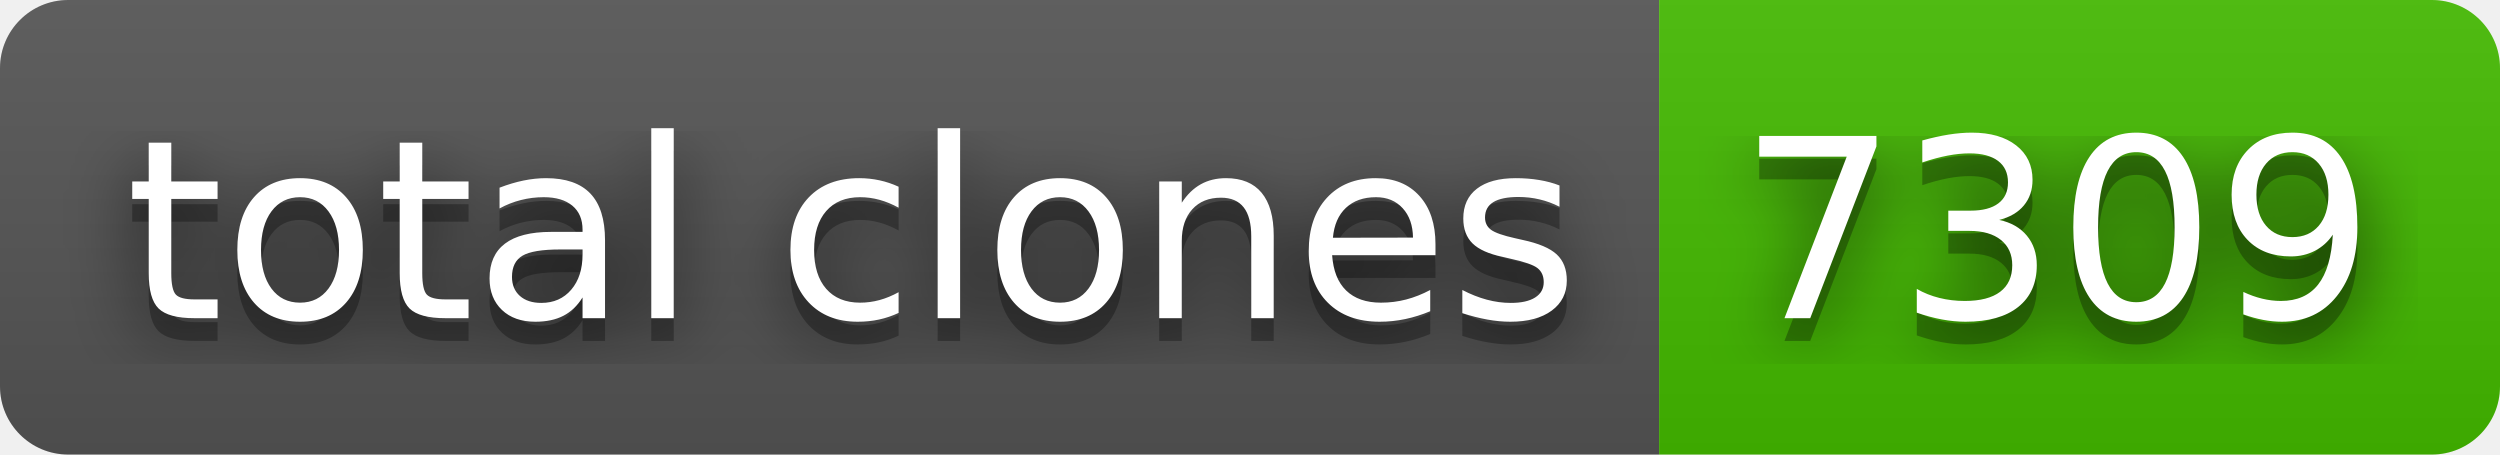
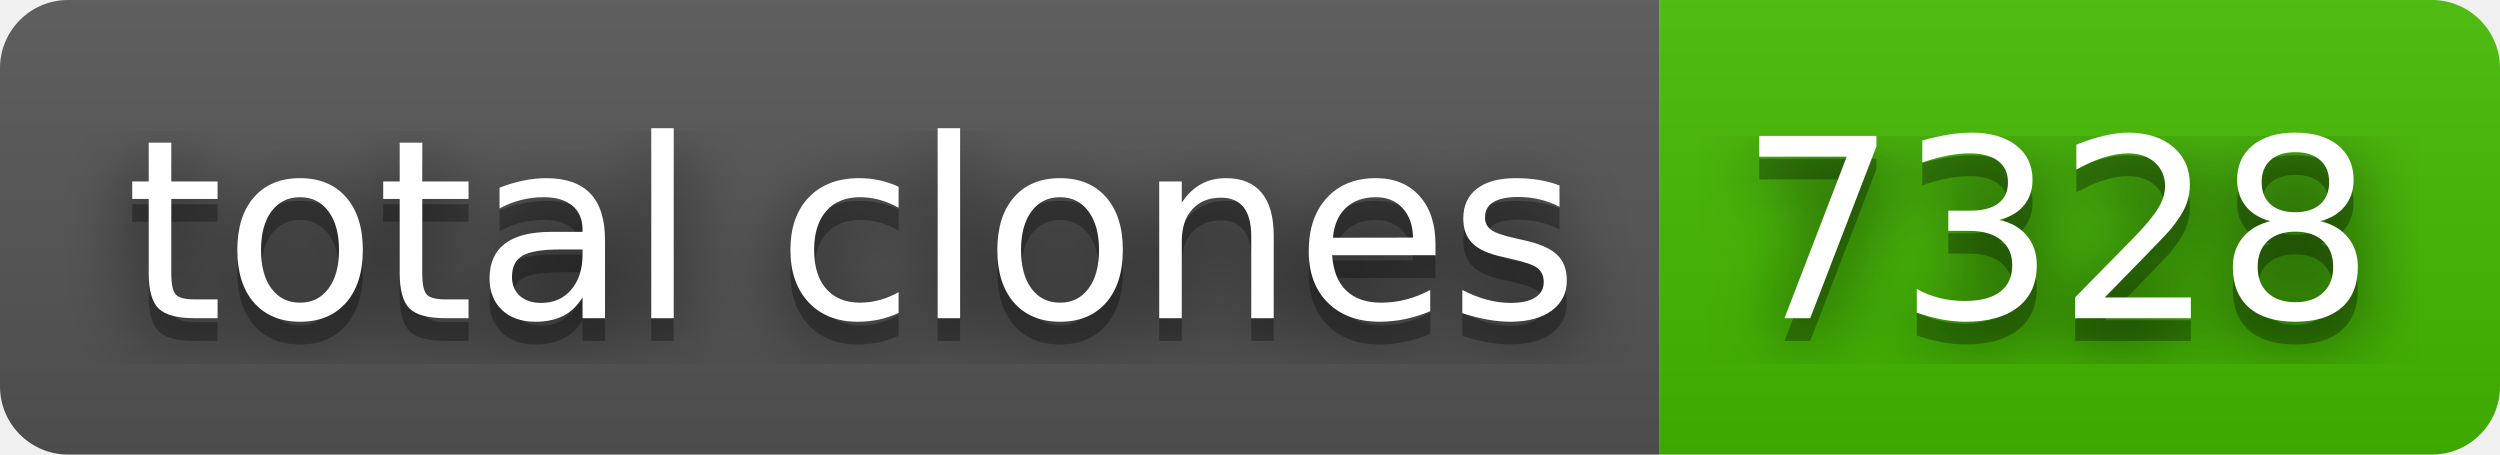
- <svg xmlns="http://www.w3.org/2000/svg" width="110" height="20" role="img" aria-label="total clones: 7309">
+ <svg xmlns="http://www.w3.org/2000/svg" width="110" height="20" role="img" aria-label="total clones: 7328">
  <filter id="blur">
    <feGaussianBlur stdDeviation="16" />
  </filter>
  <linearGradient id="s" x2="0" y2="100%">
    <stop offset="0" stop-color="#bbb" stop-opacity=".1" />
    <stop offset="1" stop-opacity=".1" />
  </linearGradient>
  <clipPath id="r">
    <rect width="110" height="20" rx="3" />
  </clipPath>
  <g clip-path="url(#r)">
    <rect width="73" height="20" fill="#555" />
    <rect x="73" width="37" height="20" fill="#4b0" />
    <rect width="110" height="20" fill="url(#s)" />
  </g>
  <g fill="#fff" text-anchor="middle" font-family="Verdana,Geneva,DejaVu Sans,sans-serif" text-rendering="geometricPrecision" font-size="110">
    <g transform="scale(.1)">
      <g aria-hidden="true" fill="#010101">
        <text x="375" y="150" fill-opacity=".8" filter="url(#blur)" textLength="630">total clones</text>
        <text x="375" y="150" fill-opacity=".3" textLength="630">total clones</text>
      </g>
      <text x="375" y="140" textLength="630">total clones</text>
    </g>
    <g transform="scale(.1)">
      <g aria-hidden="true" fill="#010101">
-         <text x="905" y="150" fill-opacity=".8" filter="url(#blur)" textLength="270">7309</text>
-         <text x="905" y="150" fill-opacity=".3" textLength="270">7309</text>
+         <text x="905" y="150" fill-opacity=".8" filter="url(#blur)" textLength="270">7328</text>
+         <text x="905" y="150" fill-opacity=".3" textLength="270">7328</text>
      </g>
-       <text x="905" y="140" textLength="270">7309</text>
+       <text x="905" y="140" textLength="270">7328</text>
    </g>
  </g>
</svg>
